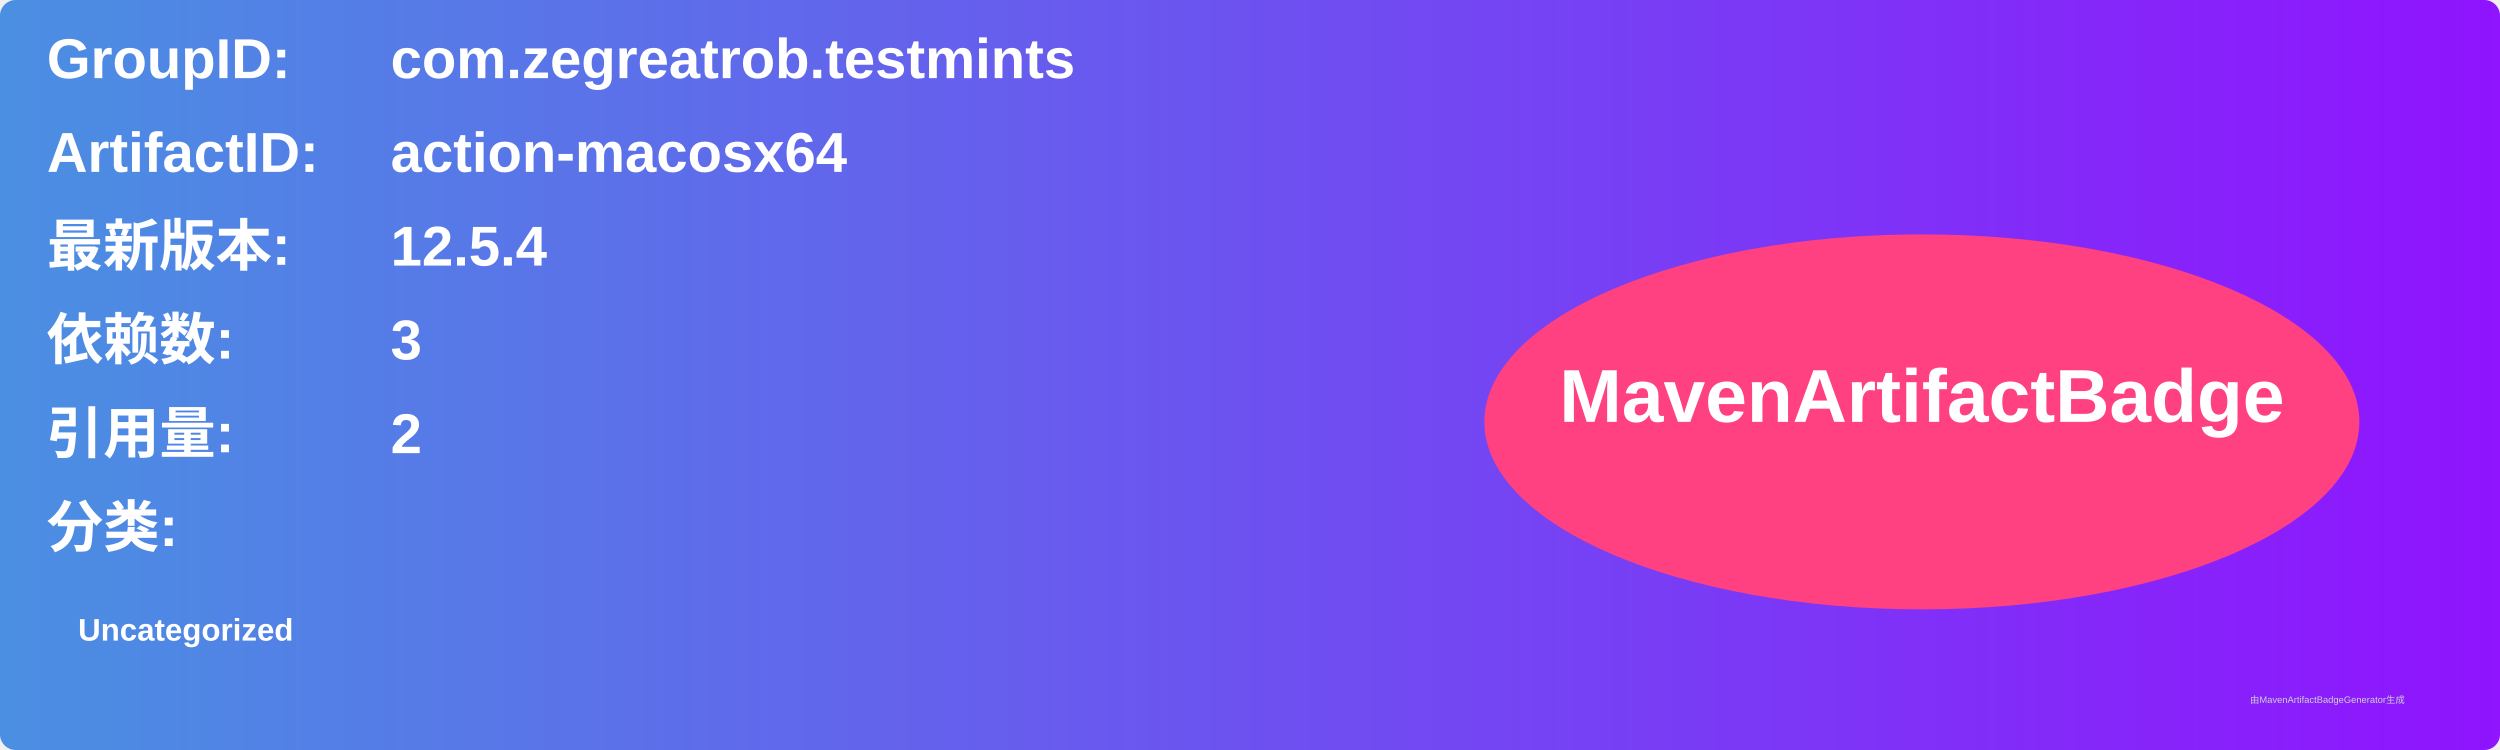
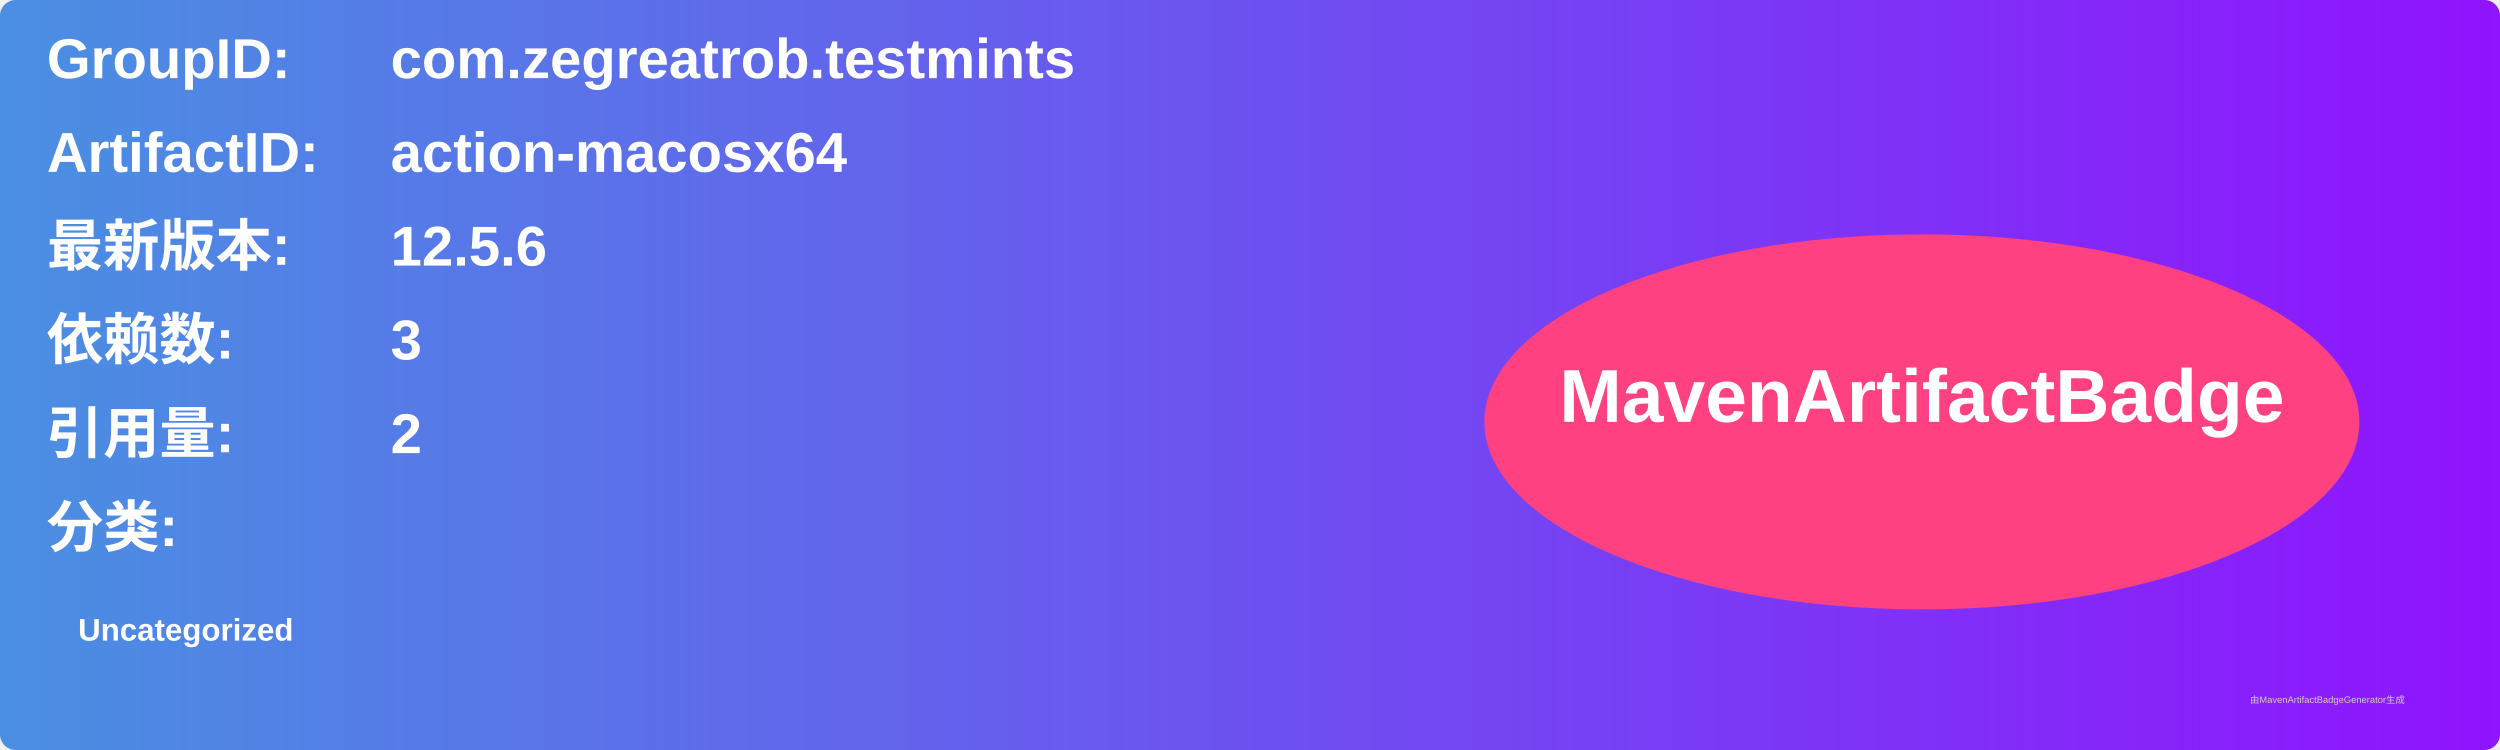
<svg xmlns="http://www.w3.org/2000/svg" width="800" height="240" viewBox="0 0 800 240">
  <linearGradient id="grad" x1="0%" y1="0%" x2="100%" y2="0%">
    <stop offset="0%" stop-color="#4a90e2" />
    <stop offset="100%" stop-color="#9013fe" />
  </linearGradient>
  <rect width="100%" height="100%" rx="5" ry="5" fill="url(#grad)" />
  <g transform="translate(15, 15)">
    <text x="0" y="10" font-family="Arial" font-size="18" fill="white" font-weight="bold" width="260">GroupID:</text>
    <text x="110" y="10" font-family="Arial" font-size="18" fill="white" font-weight="bold" width="460">com.zegreatrob.testmints</text>
    <text x="0" y="40" font-family="Arial" font-size="18" fill="white" font-weight="bold" width="260">ArtifactID:</text>
    <text x="110" y="40" font-family="Arial" font-size="18" fill="white" font-weight="bold" width="460">action-macosx64</text>
    <text x="0" y="70" font-family="Arial" font-size="18" fill="white" font-weight="bold">最新版本:</text>
    <text x="110" y="70" font-family="Arial" font-size="18" fill="white" font-weight="bold">
-       <tspan font-weight="bold">12.5.4</tspan>
+       <tspan font-weight="bold">12.5.6</tspan>
    </text>
    <text x="0" y="100" font-family="Arial" font-size="18" fill="white" font-weight="bold">依赖数: </text>
    <text x="110" y="100" font-family="Arial" font-size="18" fill="white">
      <tspan font-weight="bold">3</tspan>
    </text>
    <text x="0" y="130" font-family="Arial" font-size="18" fill="white" font-weight="bold">引用量: </text>
    <text x="110" y="130" font-family="Arial" font-size="18" fill="white">
      <tspan font-weight="bold">2</tspan>
    </text>
    <text x="0" y="160" font-family="Arial" font-size="18" fill="white" font-weight="bold">分类:</text>
    <text x="10" y="190" font-family="Arial" font-size="10" fill="white">
      <tspan font-weight="bold">Uncategorized</tspan>
    </text>
    <ellipse cx="600" cy="120" rx="140" ry="60" fill="#ff4081" />
    <text x="600" y="120" text-anchor="middle" font-family="Arial" font-size="24" fill="white" font-weight="bold">MavenArtifactBadge</text>
  </g>
  <text x="720" y="225" font-family="Arial" font-size="3" fill="#d0d0d0">由MavenArtifactBadgeGenerator生成</text>
</svg>
